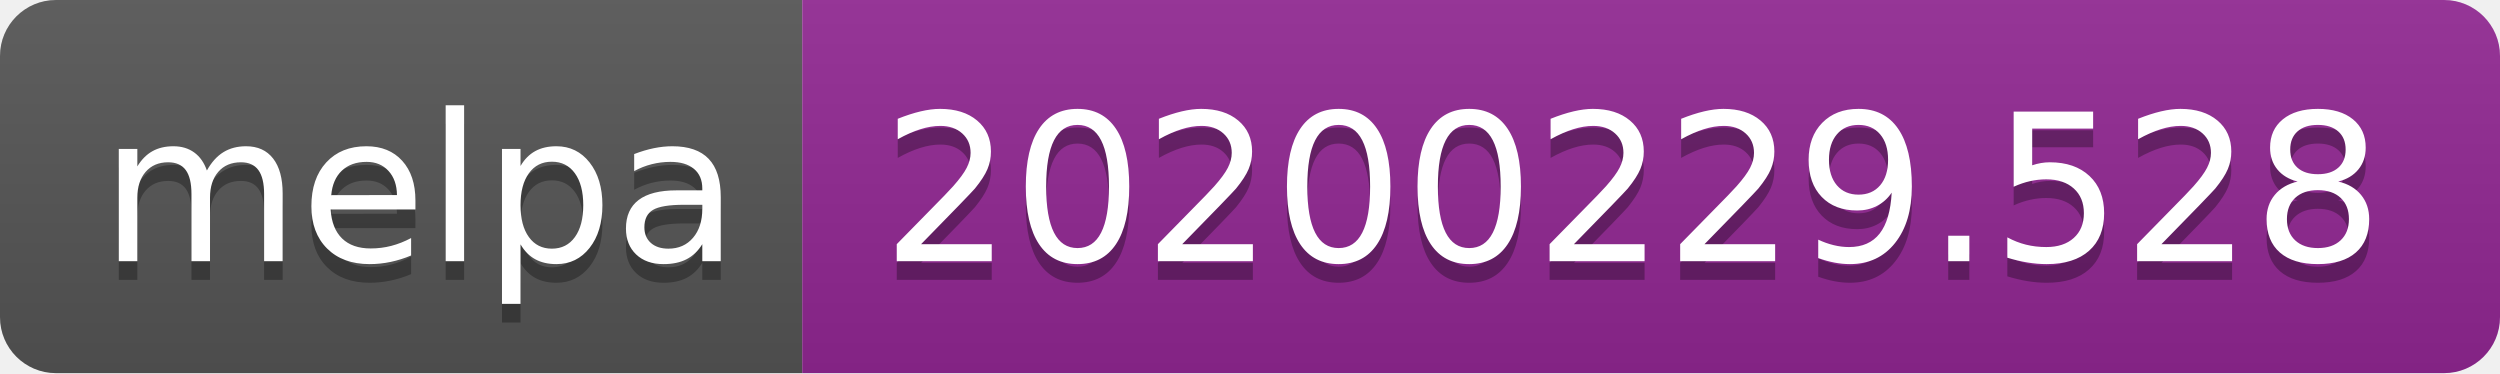
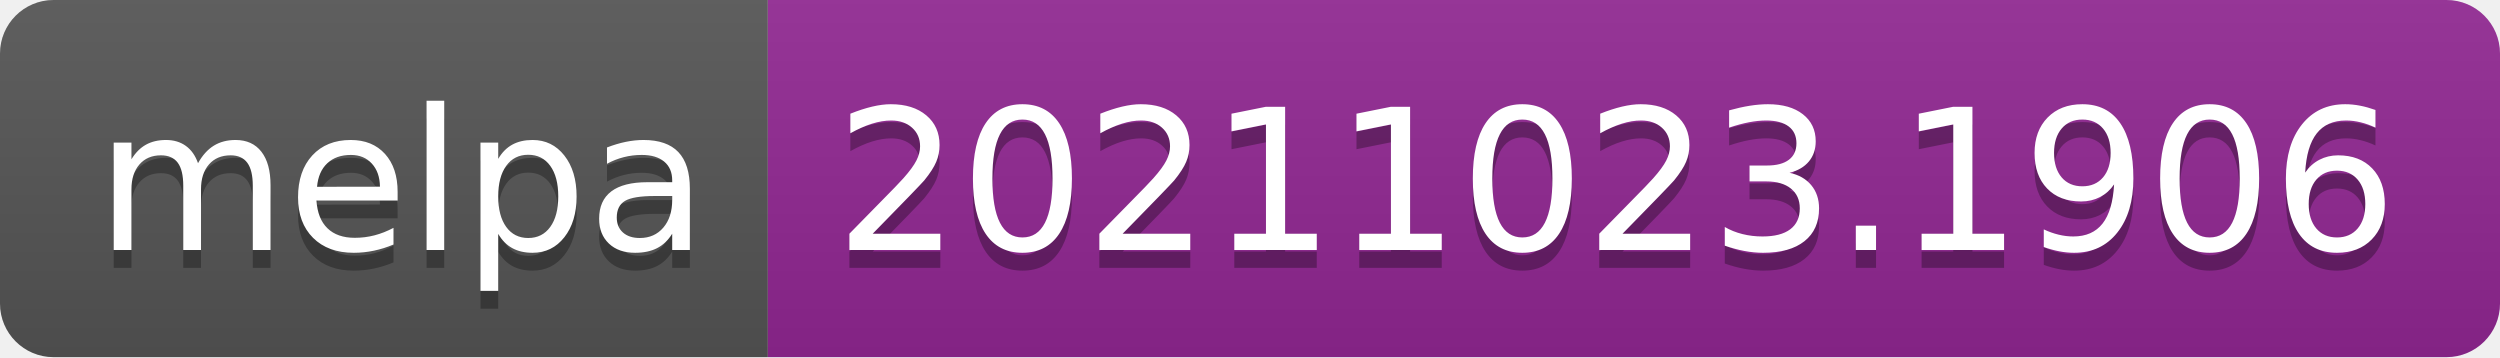
- <svg xmlns="http://www.w3.org/2000/svg" width="134" height="20" role="img" aria-label="melpa: 20200229.528">
+ <svg xmlns="http://www.w3.org/2000/svg" width="140" height="20" role="img" aria-label="melpa: 20211023.1906">
  <linearGradient id="s" x2="0" y2="100%">
    <stop offset="0" stop-color="#bbb" stop-opacity=".1" />
    <stop offset="1" stop-opacity=".1" />
  </linearGradient>
  <clipPath id="r">
-     <rect width="134" height="20" rx="3" fill="#fff" />
+     <rect width="140" height="20" rx="3" fill="#fff" />
  </clipPath>
  <g clip-path="url(#r)">
    <rect width="43" height="20" fill="#555" />
-     <rect x="43" width="91" height="20" fill="#922793" />
-     <rect width="134" height="20" fill="url(#s)" />
+     <rect x="43" width="97" height="20" fill="#922793" />
+     <rect width="140" height="20" fill="url(#s)" />
  </g>
  <g fill="#fff" text-anchor="middle" font-family="Verdana,Geneva,DejaVu Sans,sans-serif" text-rendering="geometricPrecision" font-size="110">
    <text aria-hidden="true" x="225" y="150" fill="#010101" fill-opacity=".3" transform="scale(.1)" textLength="330">melpa</text>
    <text x="225" y="140" transform="scale(.1)" fill="#fff" textLength="330">melpa</text>
-     <text aria-hidden="true" x="875" y="150" fill="#010101" fill-opacity=".3" transform="scale(.1)" textLength="810">20200229.528</text>
-     <text x="875" y="140" transform="scale(.1)" fill="#fff" textLength="810">20200229.528</text>
+     <text aria-hidden="true" x="905" y="150" fill="#010101" fill-opacity=".3" transform="scale(.1)" textLength="870">20211023.1906</text>
+     <text x="905" y="140" transform="scale(.1)" fill="#fff" textLength="870">20211023.1906</text>
  </g>
</svg>
